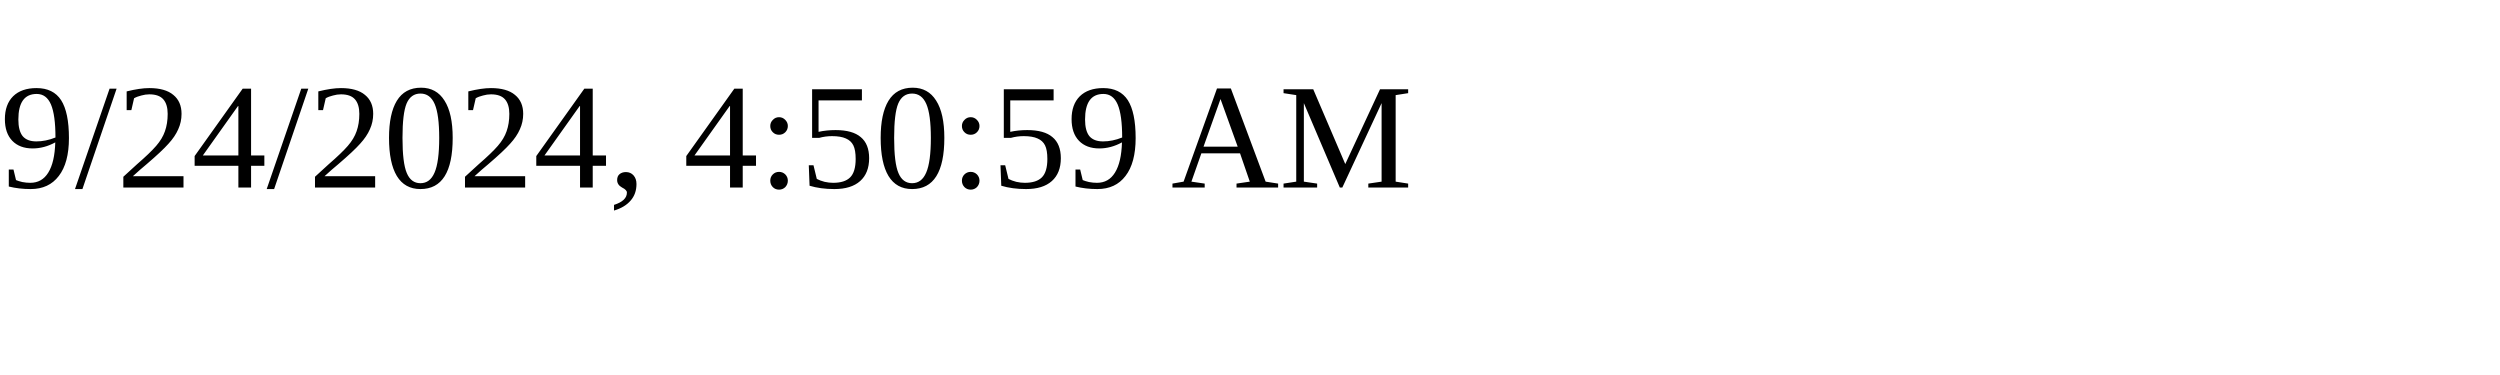
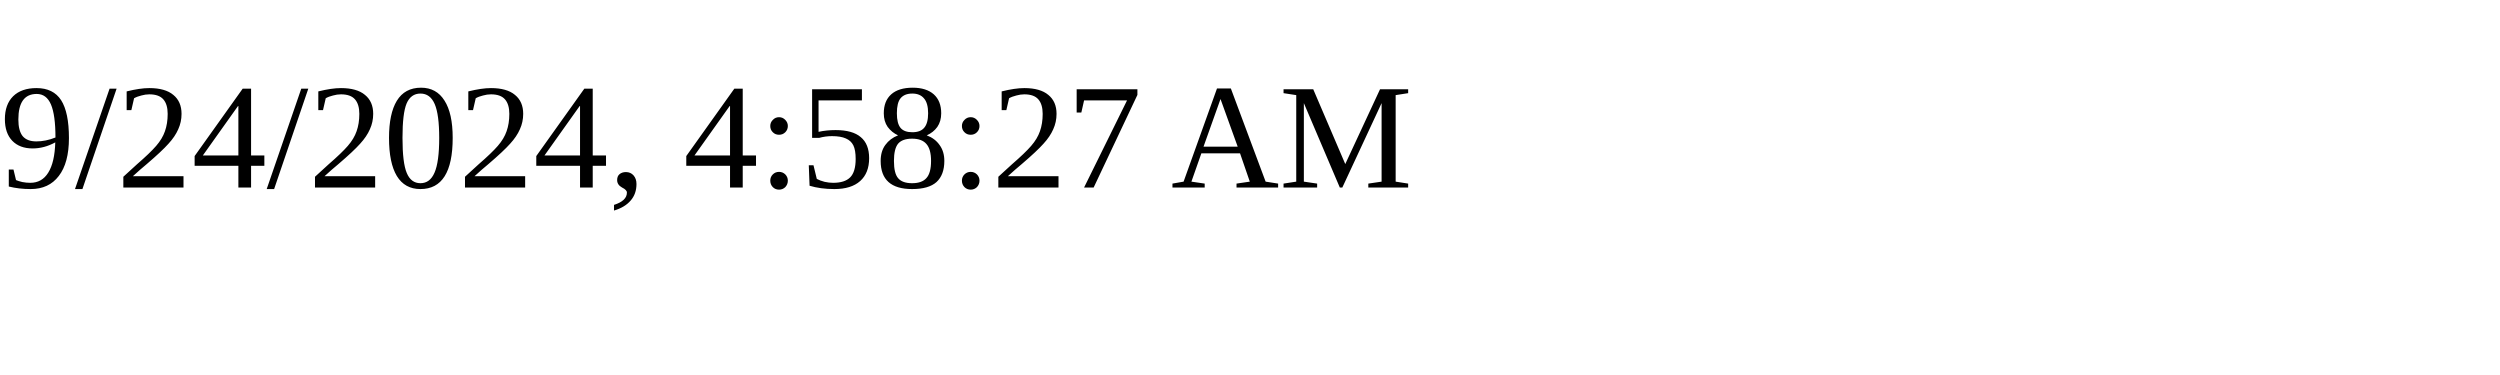
<svg xmlns="http://www.w3.org/2000/svg" height="30" width="200">
-   <text x="0" y="15">9/24/2024, 4:50:59 AM</text>
+   <text x="0" y="15">9/24/2024, 4:58:27 AM</text>
</svg>
